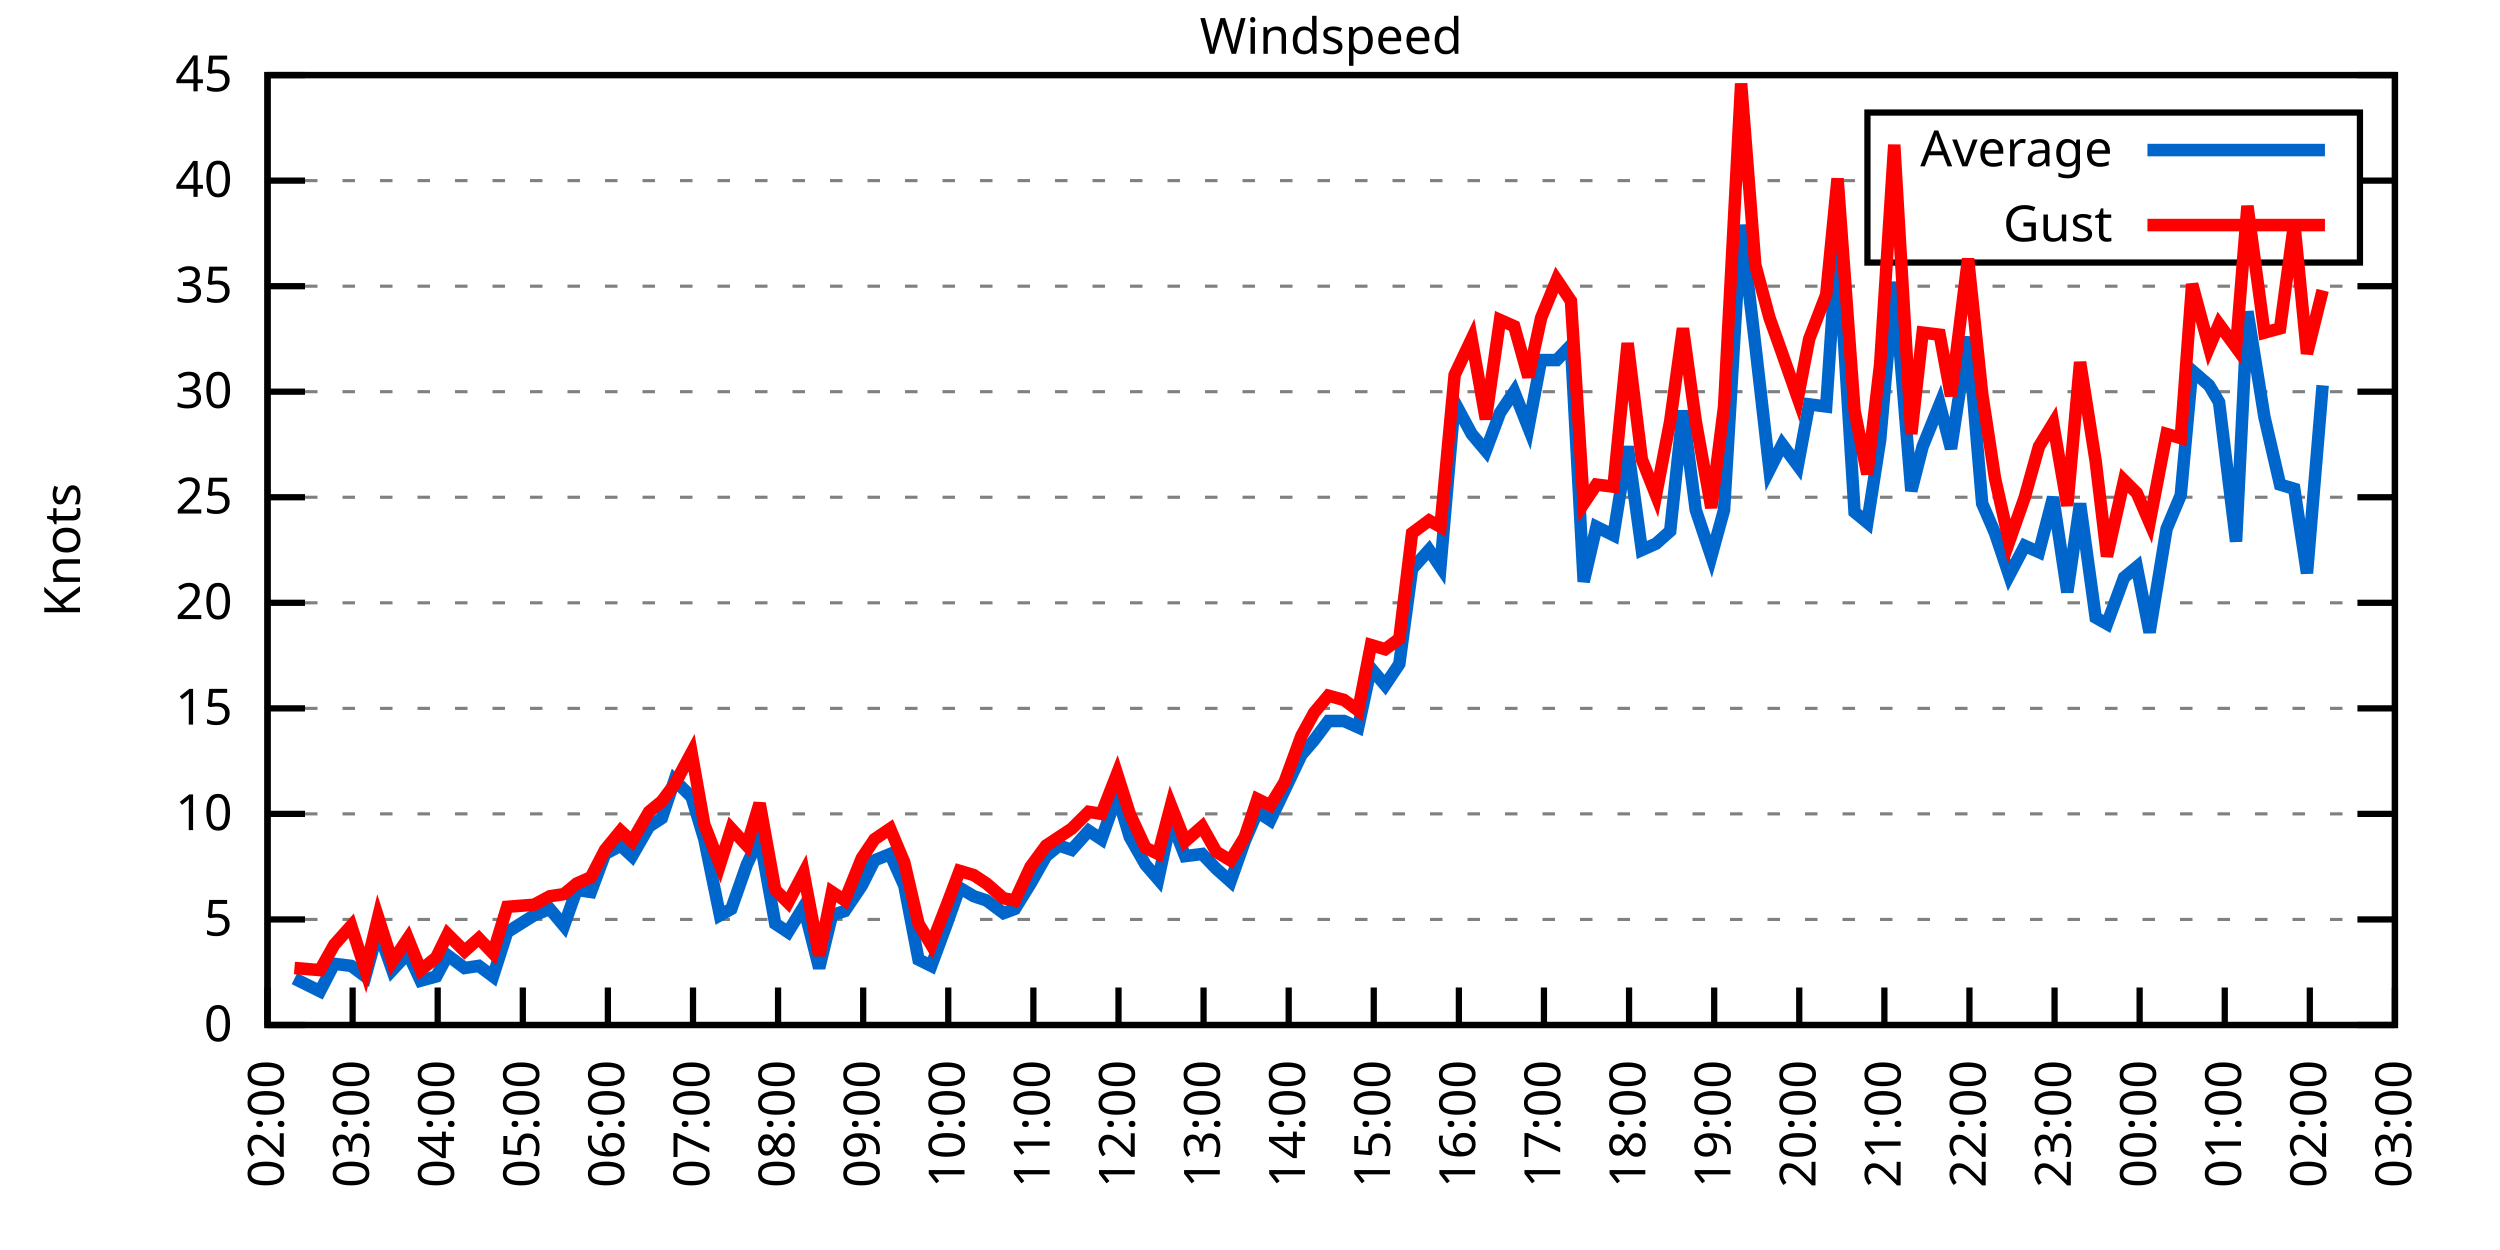
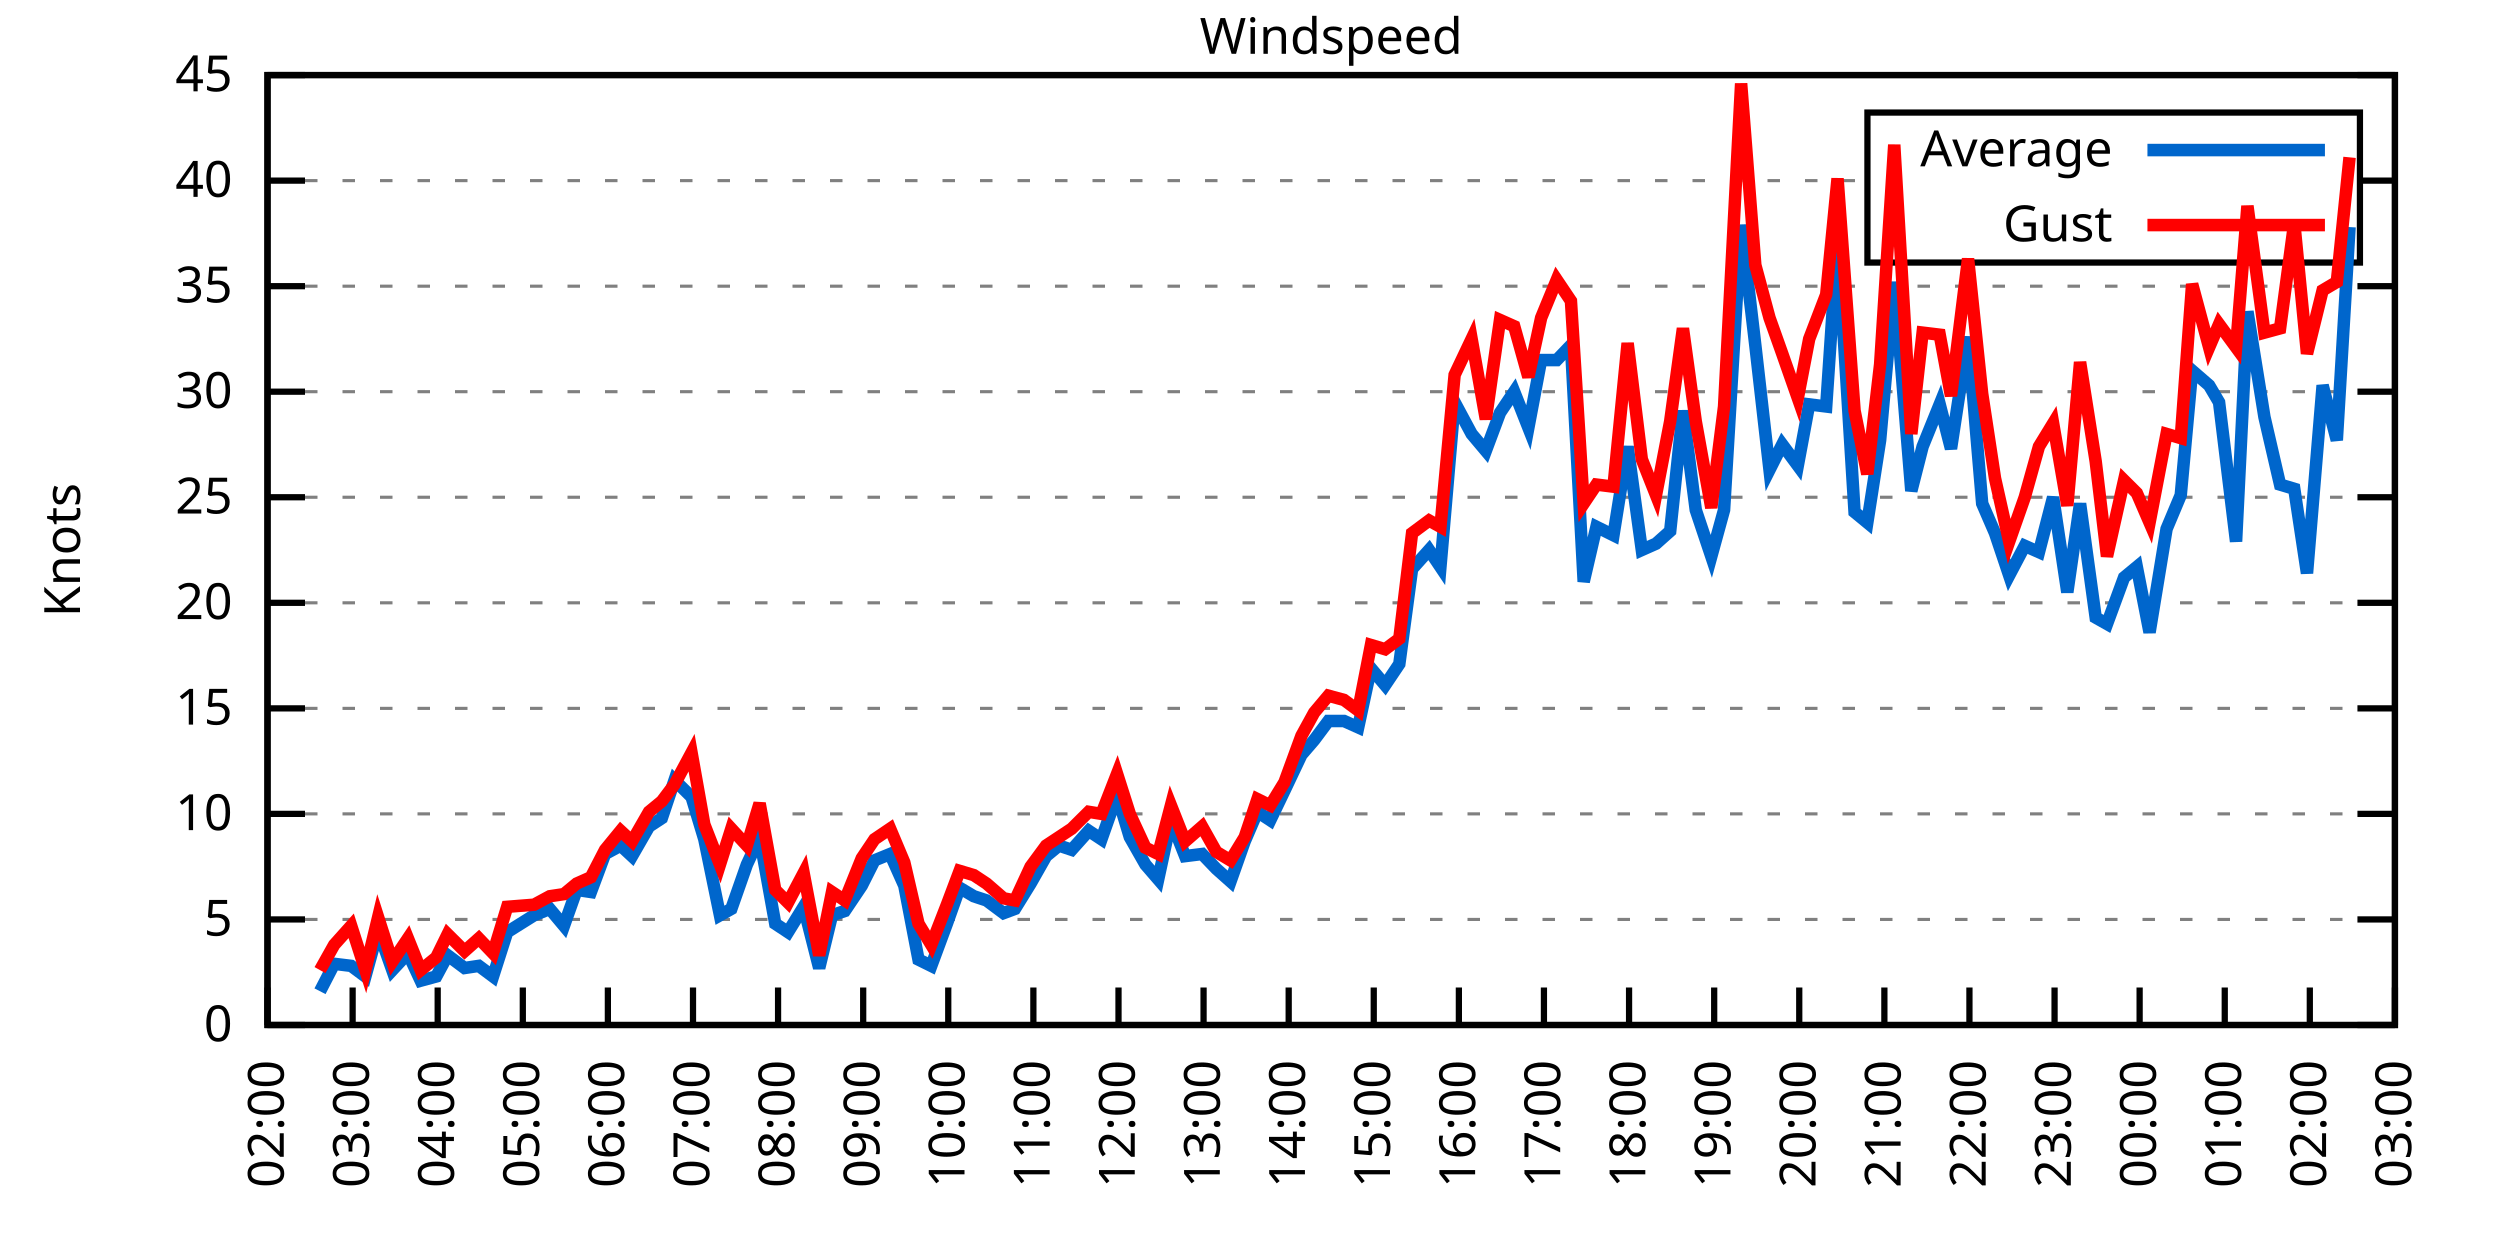
<svg xmlns="http://www.w3.org/2000/svg" xmlns:xlink="http://www.w3.org/1999/xlink" width="400" height="200" viewBox="0 0 400 200">
  <g id="gnuplot_canvas">
    <rect x="0" y="0" width="400" height="200" fill="none" />
    <defs>
      <circle id="gpDot" r="0.5" stroke-width="0.5" stroke="currentColor" />
      <path id="gpPt0" stroke-width="0.333" stroke="currentColor" d="M-1,0 h2 M0,-1 v2" />
      <path id="gpPt1" stroke-width="0.333" stroke="currentColor" d="M-1,-1 L1,1 M1,-1 L-1,1" />
      <path id="gpPt2" stroke-width="0.333" stroke="currentColor" d="M-1,0 L1,0 M0,-1 L0,1 M-1,-1 L1,1 M-1,1 L1,-1" />
      <rect id="gpPt3" stroke-width="0.333" stroke="currentColor" x="-1" y="-1" width="2" height="2" />
      <rect id="gpPt4" stroke-width="0.333" stroke="currentColor" fill="currentColor" x="-1" y="-1" width="2" height="2" />
      <circle id="gpPt5" stroke-width="0.333" stroke="currentColor" cx="0" cy="0" r="1" />
      <use xlink:href="#gpPt5" id="gpPt6" fill="currentColor" stroke="none" />
      <path id="gpPt7" stroke-width="0.333" stroke="currentColor" d="M0,-1.33 L-1.33,0.67 L1.33,0.67 z" />
      <use xlink:href="#gpPt7" id="gpPt8" fill="currentColor" stroke="none" />
      <use xlink:href="#gpPt7" id="gpPt9" stroke="currentColor" transform="rotate(180)" />
      <use xlink:href="#gpPt9" id="gpPt10" fill="currentColor" stroke="none" />
      <use xlink:href="#gpPt3" id="gpPt11" stroke="currentColor" transform="rotate(45)" />
      <use xlink:href="#gpPt11" id="gpPt12" fill="currentColor" stroke="none" />
      <path id="gpPt13" stroke-width="0.333" stroke="currentColor" d="M0,1.330 L1.265,0.411 L0.782,-1.067 L-0.782,-1.076 L-1.265,0.411 z" />
      <use xlink:href="#gpPt13" id="gpPt14" fill="currentColor" stroke="none" />
      <filter id="textbox" filterUnits="objectBoundingBox" x="0" y="0" height="1" width="1">
        <feFlood flood-color="white" flood-opacity="1" result="bgnd" />
        <feComposite in="SourceGraphic" in2="bgnd" operator="atop" />
      </filter>
      <filter id="greybox" filterUnits="objectBoundingBox" x="0" y="0" height="1" width="1">
        <feFlood flood-color="lightgrey" flood-opacity="1" result="grey" />
        <feComposite in="SourceGraphic" in2="grey" operator="atop" />
      </filter>
    </defs>
    <g fill="none" color="white" stroke="currentColor" stroke-width="1.00" stroke-linecap="butt" stroke-linejoin="miter">
</g>
    <g fill="none" color="black" stroke="currentColor" stroke-width="1.00" stroke-linecap="butt" stroke-linejoin="miter">
      <g stroke="none" shape-rendering="crispEdges">
        <polygon fill="rgb(255, 255, 255)" points="42.80,164.00 383.18,164.00 383.18,12.02 42.80,12.02 " />
      </g>
    </g>
    <g fill="none" color="black" stroke="currentColor" stroke-width="1.00" stroke-linecap="butt" stroke-linejoin="miter">
</g>
    <g fill="none" color="black" stroke="black" stroke-width="0.50" stroke-linecap="butt" stroke-linejoin="miter">
</g>
    <g fill="none" color="gray" stroke="currentColor" stroke-width="0.50" stroke-linecap="butt" stroke-linejoin="miter">
      <path stroke="gray" stroke-dasharray="2,4" class="gridline" d="M42.80,164.00 L383.19,164.00  " />
    </g>
    <g fill="none" color="gray" stroke="gray" stroke-width="1.00" stroke-linecap="butt" stroke-linejoin="miter">
</g>
    <g fill="none" color="black" stroke="currentColor" stroke-width="1.00" stroke-linecap="butt" stroke-linejoin="miter">
      <path stroke="black" d="M42.80,164.00 L48.80,164.00 M383.19,164.00 L377.19,164.00  " />
      <g transform="translate(37.20,166.60)" stroke="none" fill="black" font-family="Sans" font-size="8.00" text-anchor="end">
        <text>
          <tspan font-family="Sans"> 0</tspan>
        </text>
      </g>
    </g>
    <g fill="none" color="black" stroke="currentColor" stroke-width="1.00" stroke-linecap="butt" stroke-linejoin="miter">
</g>
    <g fill="none" color="black" stroke="black" stroke-width="0.50" stroke-linecap="butt" stroke-linejoin="miter">
</g>
    <g fill="none" color="gray" stroke="currentColor" stroke-width="0.50" stroke-linecap="butt" stroke-linejoin="miter">
      <path stroke="gray" stroke-dasharray="2,4" class="gridline" d="M42.80,147.11 L383.19,147.11  " />
    </g>
    <g fill="none" color="gray" stroke="gray" stroke-width="1.00" stroke-linecap="butt" stroke-linejoin="miter">
</g>
    <g fill="none" color="black" stroke="currentColor" stroke-width="1.00" stroke-linecap="butt" stroke-linejoin="miter">
      <path stroke="black" d="M42.80,147.11 L48.80,147.11 M383.19,147.11 L377.19,147.11  " />
      <g transform="translate(37.20,149.71)" stroke="none" fill="black" font-family="Sans" font-size="8.00" text-anchor="end">
        <text>
          <tspan font-family="Sans"> 5</tspan>
        </text>
      </g>
    </g>
    <g fill="none" color="black" stroke="currentColor" stroke-width="1.00" stroke-linecap="butt" stroke-linejoin="miter">
</g>
    <g fill="none" color="black" stroke="black" stroke-width="0.50" stroke-linecap="butt" stroke-linejoin="miter">
</g>
    <g fill="none" color="gray" stroke="currentColor" stroke-width="0.50" stroke-linecap="butt" stroke-linejoin="miter">
      <path stroke="gray" stroke-dasharray="2,4" class="gridline" d="M42.80,130.22 L383.19,130.22  " />
    </g>
    <g fill="none" color="gray" stroke="gray" stroke-width="1.00" stroke-linecap="butt" stroke-linejoin="miter">
</g>
    <g fill="none" color="black" stroke="currentColor" stroke-width="1.00" stroke-linecap="butt" stroke-linejoin="miter">
      <path stroke="black" d="M42.80,130.22 L48.80,130.22 M383.19,130.22 L377.19,130.22  " />
      <g transform="translate(37.20,132.82)" stroke="none" fill="black" font-family="Sans" font-size="8.00" text-anchor="end">
        <text>
          <tspan font-family="Sans"> 10</tspan>
        </text>
      </g>
    </g>
    <g fill="none" color="black" stroke="currentColor" stroke-width="1.00" stroke-linecap="butt" stroke-linejoin="miter">
</g>
    <g fill="none" color="black" stroke="black" stroke-width="0.50" stroke-linecap="butt" stroke-linejoin="miter">
</g>
    <g fill="none" color="gray" stroke="currentColor" stroke-width="0.50" stroke-linecap="butt" stroke-linejoin="miter">
      <path stroke="gray" stroke-dasharray="2,4" class="gridline" d="M42.80,113.34 L383.19,113.34  " />
    </g>
    <g fill="none" color="gray" stroke="gray" stroke-width="1.00" stroke-linecap="butt" stroke-linejoin="miter">
</g>
    <g fill="none" color="black" stroke="currentColor" stroke-width="1.00" stroke-linecap="butt" stroke-linejoin="miter">
      <path stroke="black" d="M42.80,113.34 L48.80,113.34 M383.19,113.34 L377.19,113.34  " />
      <g transform="translate(37.20,115.94)" stroke="none" fill="black" font-family="Sans" font-size="8.00" text-anchor="end">
        <text>
          <tspan font-family="Sans"> 15</tspan>
        </text>
      </g>
    </g>
    <g fill="none" color="black" stroke="currentColor" stroke-width="1.00" stroke-linecap="butt" stroke-linejoin="miter">
</g>
    <g fill="none" color="black" stroke="black" stroke-width="0.50" stroke-linecap="butt" stroke-linejoin="miter">
</g>
    <g fill="none" color="gray" stroke="currentColor" stroke-width="0.50" stroke-linecap="butt" stroke-linejoin="miter">
      <path stroke="gray" stroke-dasharray="2,4" class="gridline" d="M42.80,96.45 L383.19,96.45  " />
    </g>
    <g fill="none" color="gray" stroke="gray" stroke-width="1.00" stroke-linecap="butt" stroke-linejoin="miter">
</g>
    <g fill="none" color="black" stroke="currentColor" stroke-width="1.00" stroke-linecap="butt" stroke-linejoin="miter">
      <path stroke="black" d="M42.80,96.45 L48.80,96.45 M383.19,96.45 L377.19,96.45  " />
      <g transform="translate(37.20,99.05)" stroke="none" fill="black" font-family="Sans" font-size="8.00" text-anchor="end">
        <text>
          <tspan font-family="Sans"> 20</tspan>
        </text>
      </g>
    </g>
    <g fill="none" color="black" stroke="currentColor" stroke-width="1.00" stroke-linecap="butt" stroke-linejoin="miter">
</g>
    <g fill="none" color="black" stroke="black" stroke-width="0.50" stroke-linecap="butt" stroke-linejoin="miter">
</g>
    <g fill="none" color="gray" stroke="currentColor" stroke-width="0.50" stroke-linecap="butt" stroke-linejoin="miter">
      <path stroke="gray" stroke-dasharray="2,4" class="gridline" d="M42.80,79.56 L383.19,79.56  " />
    </g>
    <g fill="none" color="gray" stroke="gray" stroke-width="1.00" stroke-linecap="butt" stroke-linejoin="miter">
</g>
    <g fill="none" color="black" stroke="currentColor" stroke-width="1.00" stroke-linecap="butt" stroke-linejoin="miter">
      <path stroke="black" d="M42.80,79.56 L48.80,79.56 M383.19,79.56 L377.19,79.56  " />
      <g transform="translate(37.20,82.16)" stroke="none" fill="black" font-family="Sans" font-size="8.00" text-anchor="end">
        <text>
          <tspan font-family="Sans"> 25</tspan>
        </text>
      </g>
    </g>
    <g fill="none" color="black" stroke="currentColor" stroke-width="1.00" stroke-linecap="butt" stroke-linejoin="miter">
</g>
    <g fill="none" color="black" stroke="black" stroke-width="0.50" stroke-linecap="butt" stroke-linejoin="miter">
</g>
    <g fill="none" color="gray" stroke="currentColor" stroke-width="0.50" stroke-linecap="butt" stroke-linejoin="miter">
      <path stroke="gray" stroke-dasharray="2,4" class="gridline" d="M42.80,62.67 L383.19,62.67  " />
    </g>
    <g fill="none" color="gray" stroke="gray" stroke-width="1.00" stroke-linecap="butt" stroke-linejoin="miter">
</g>
    <g fill="none" color="black" stroke="currentColor" stroke-width="1.00" stroke-linecap="butt" stroke-linejoin="miter">
      <path stroke="black" d="M42.80,62.67 L48.80,62.67 M383.19,62.67 L377.19,62.67  " />
      <g transform="translate(37.20,65.27)" stroke="none" fill="black" font-family="Sans" font-size="8.00" text-anchor="end">
        <text>
          <tspan font-family="Sans"> 30</tspan>
        </text>
      </g>
    </g>
    <g fill="none" color="black" stroke="currentColor" stroke-width="1.00" stroke-linecap="butt" stroke-linejoin="miter">
</g>
    <g fill="none" color="black" stroke="black" stroke-width="0.50" stroke-linecap="butt" stroke-linejoin="miter">
</g>
    <g fill="none" color="gray" stroke="currentColor" stroke-width="0.50" stroke-linecap="butt" stroke-linejoin="miter">
      <path stroke="gray" stroke-dasharray="2,4" class="gridline" d="M42.80,45.79 L383.19,45.79  " />
    </g>
    <g fill="none" color="gray" stroke="gray" stroke-width="1.00" stroke-linecap="butt" stroke-linejoin="miter">
</g>
    <g fill="none" color="black" stroke="currentColor" stroke-width="1.00" stroke-linecap="butt" stroke-linejoin="miter">
      <path stroke="black" d="M42.80,45.79 L48.80,45.79 M383.19,45.79 L377.19,45.79  " />
      <g transform="translate(37.20,48.39)" stroke="none" fill="black" font-family="Sans" font-size="8.00" text-anchor="end">
        <text>
          <tspan font-family="Sans"> 35</tspan>
        </text>
      </g>
    </g>
    <g fill="none" color="black" stroke="currentColor" stroke-width="1.00" stroke-linecap="butt" stroke-linejoin="miter">
</g>
    <g fill="none" color="black" stroke="black" stroke-width="0.50" stroke-linecap="butt" stroke-linejoin="miter">
</g>
    <g fill="none" color="gray" stroke="currentColor" stroke-width="0.50" stroke-linecap="butt" stroke-linejoin="miter">
      <path stroke="gray" stroke-dasharray="2,4" class="gridline" d="M42.80,28.90 L298.79,28.90 M377.59,28.90 L383.19,28.90  " />
    </g>
    <g fill="none" color="gray" stroke="gray" stroke-width="1.00" stroke-linecap="butt" stroke-linejoin="miter">
</g>
    <g fill="none" color="black" stroke="currentColor" stroke-width="1.00" stroke-linecap="butt" stroke-linejoin="miter">
      <path stroke="black" d="M42.80,28.90 L48.80,28.90 M383.19,28.90 L377.19,28.90  " />
      <g transform="translate(37.20,31.50)" stroke="none" fill="black" font-family="Sans" font-size="8.00" text-anchor="end">
        <text>
          <tspan font-family="Sans"> 40</tspan>
        </text>
      </g>
    </g>
    <g fill="none" color="black" stroke="currentColor" stroke-width="1.00" stroke-linecap="butt" stroke-linejoin="miter">
</g>
    <g fill="none" color="black" stroke="black" stroke-width="0.50" stroke-linecap="butt" stroke-linejoin="miter">
</g>
    <g fill="none" color="gray" stroke="currentColor" stroke-width="0.50" stroke-linecap="butt" stroke-linejoin="miter">
      <path stroke="gray" stroke-dasharray="2,4" class="gridline" d="M42.80,12.01 L383.19,12.01  " />
    </g>
    <g fill="none" color="gray" stroke="gray" stroke-width="1.00" stroke-linecap="butt" stroke-linejoin="miter">
</g>
    <g fill="none" color="black" stroke="currentColor" stroke-width="1.00" stroke-linecap="butt" stroke-linejoin="miter">
      <path stroke="black" d="M42.80,12.01 L48.80,12.01 M383.19,12.01 L377.19,12.01  " />
      <g transform="translate(37.20,14.61)" stroke="none" fill="black" font-family="Sans" font-size="8.00" text-anchor="end">
        <text>
          <tspan font-family="Sans"> 45</tspan>
        </text>
      </g>
    </g>
    <g fill="none" color="black" stroke="currentColor" stroke-width="1.00" stroke-linecap="butt" stroke-linejoin="miter">
      <path stroke="black" d="M42.80,164.00 L42.80,158.00  " />
      <g transform="translate(45.40,169.60) rotate(270.00)" stroke="none" fill="black" font-family="Sans" font-size="8.00" text-anchor="end">
        <text>
          <tspan font-family="Sans">02:00</tspan>
        </text>
      </g>
    </g>
    <g fill="none" color="black" stroke="currentColor" stroke-width="1.00" stroke-linecap="butt" stroke-linejoin="miter">
      <path stroke="black" d="M56.42,164.00 L56.42,158.00  " />
      <g transform="translate(59.02,169.60) rotate(270.00)" stroke="none" fill="black" font-family="Sans" font-size="8.00" text-anchor="end">
        <text>
          <tspan font-family="Sans">03:00</tspan>
        </text>
      </g>
    </g>
    <g fill="none" color="black" stroke="currentColor" stroke-width="1.00" stroke-linecap="butt" stroke-linejoin="miter">
      <path stroke="black" d="M70.03,164.00 L70.03,158.00  " />
      <g transform="translate(72.63,169.60) rotate(270.00)" stroke="none" fill="black" font-family="Sans" font-size="8.00" text-anchor="end">
        <text>
          <tspan font-family="Sans">04:00</tspan>
        </text>
      </g>
    </g>
    <g fill="none" color="black" stroke="currentColor" stroke-width="1.00" stroke-linecap="butt" stroke-linejoin="miter">
      <path stroke="black" d="M83.65,164.00 L83.65,158.00  " />
      <g transform="translate(86.25,169.60) rotate(270.00)" stroke="none" fill="black" font-family="Sans" font-size="8.00" text-anchor="end">
        <text>
          <tspan font-family="Sans">05:00</tspan>
        </text>
      </g>
    </g>
    <g fill="none" color="black" stroke="currentColor" stroke-width="1.00" stroke-linecap="butt" stroke-linejoin="miter">
      <path stroke="black" d="M97.26,164.00 L97.26,158.00  " />
      <g transform="translate(99.86,169.60) rotate(270.00)" stroke="none" fill="black" font-family="Sans" font-size="8.00" text-anchor="end">
        <text>
          <tspan font-family="Sans">06:00</tspan>
        </text>
      </g>
    </g>
    <g fill="none" color="black" stroke="currentColor" stroke-width="1.00" stroke-linecap="butt" stroke-linejoin="miter">
      <path stroke="black" d="M110.88,164.00 L110.88,158.00  " />
      <g transform="translate(113.48,169.60) rotate(270.00)" stroke="none" fill="black" font-family="Sans" font-size="8.00" text-anchor="end">
        <text>
          <tspan font-family="Sans">07:00</tspan>
        </text>
      </g>
    </g>
    <g fill="none" color="black" stroke="currentColor" stroke-width="1.00" stroke-linecap="butt" stroke-linejoin="miter">
      <path stroke="black" d="M124.49,164.00 L124.49,158.00  " />
      <g transform="translate(127.09,169.60) rotate(270.00)" stroke="none" fill="black" font-family="Sans" font-size="8.00" text-anchor="end">
        <text>
          <tspan font-family="Sans">08:00</tspan>
        </text>
      </g>
    </g>
    <g fill="none" color="black" stroke="currentColor" stroke-width="1.00" stroke-linecap="butt" stroke-linejoin="miter">
      <path stroke="black" d="M138.11,164.00 L138.11,158.00  " />
      <g transform="translate(140.71,169.60) rotate(270.00)" stroke="none" fill="black" font-family="Sans" font-size="8.00" text-anchor="end">
        <text>
          <tspan font-family="Sans">09:00</tspan>
        </text>
      </g>
    </g>
    <g fill="none" color="black" stroke="currentColor" stroke-width="1.00" stroke-linecap="butt" stroke-linejoin="miter">
      <path stroke="black" d="M151.72,164.00 L151.72,158.00  " />
      <g transform="translate(154.32,169.60) rotate(270.00)" stroke="none" fill="black" font-family="Sans" font-size="8.00" text-anchor="end">
        <text>
          <tspan font-family="Sans">10:00</tspan>
        </text>
      </g>
    </g>
    <g fill="none" color="black" stroke="currentColor" stroke-width="1.00" stroke-linecap="butt" stroke-linejoin="miter">
      <path stroke="black" d="M165.34,164.00 L165.34,158.00  " />
      <g transform="translate(167.94,169.60) rotate(270.00)" stroke="none" fill="black" font-family="Sans" font-size="8.00" text-anchor="end">
        <text>
          <tspan font-family="Sans">11:00</tspan>
        </text>
      </g>
    </g>
    <g fill="none" color="black" stroke="currentColor" stroke-width="1.00" stroke-linecap="butt" stroke-linejoin="miter">
      <path stroke="black" d="M178.96,164.00 L178.96,158.00  " />
      <g transform="translate(181.56,169.60) rotate(270.00)" stroke="none" fill="black" font-family="Sans" font-size="8.00" text-anchor="end">
        <text>
          <tspan font-family="Sans">12:00</tspan>
        </text>
      </g>
    </g>
    <g fill="none" color="black" stroke="currentColor" stroke-width="1.00" stroke-linecap="butt" stroke-linejoin="miter">
      <path stroke="black" d="M192.57,164.00 L192.57,158.00  " />
      <g transform="translate(195.17,169.60) rotate(270.00)" stroke="none" fill="black" font-family="Sans" font-size="8.00" text-anchor="end">
        <text>
          <tspan font-family="Sans">13:00</tspan>
        </text>
      </g>
    </g>
    <g fill="none" color="black" stroke="currentColor" stroke-width="1.00" stroke-linecap="butt" stroke-linejoin="miter">
      <path stroke="black" d="M206.19,164.00 L206.19,158.00  " />
      <g transform="translate(208.79,169.60) rotate(270.00)" stroke="none" fill="black" font-family="Sans" font-size="8.00" text-anchor="end">
        <text>
          <tspan font-family="Sans">14:00</tspan>
        </text>
      </g>
    </g>
    <g fill="none" color="black" stroke="currentColor" stroke-width="1.00" stroke-linecap="butt" stroke-linejoin="miter">
      <path stroke="black" d="M219.80,164.00 L219.80,158.00  " />
      <g transform="translate(222.40,169.60) rotate(270.00)" stroke="none" fill="black" font-family="Sans" font-size="8.00" text-anchor="end">
        <text>
          <tspan font-family="Sans">15:00</tspan>
        </text>
      </g>
    </g>
    <g fill="none" color="black" stroke="currentColor" stroke-width="1.00" stroke-linecap="butt" stroke-linejoin="miter">
      <path stroke="black" d="M233.42,164.00 L233.42,158.00  " />
      <g transform="translate(236.02,169.60) rotate(270.00)" stroke="none" fill="black" font-family="Sans" font-size="8.00" text-anchor="end">
        <text>
          <tspan font-family="Sans">16:00</tspan>
        </text>
      </g>
    </g>
    <g fill="none" color="black" stroke="currentColor" stroke-width="1.00" stroke-linecap="butt" stroke-linejoin="miter">
      <path stroke="black" d="M247.03,164.00 L247.03,158.00  " />
      <g transform="translate(249.63,169.60) rotate(270.00)" stroke="none" fill="black" font-family="Sans" font-size="8.00" text-anchor="end">
        <text>
          <tspan font-family="Sans">17:00</tspan>
        </text>
      </g>
    </g>
    <g fill="none" color="black" stroke="currentColor" stroke-width="1.00" stroke-linecap="butt" stroke-linejoin="miter">
      <path stroke="black" d="M260.65,164.00 L260.65,158.00  " />
      <g transform="translate(263.25,169.60) rotate(270.00)" stroke="none" fill="black" font-family="Sans" font-size="8.00" text-anchor="end">
        <text>
          <tspan font-family="Sans">18:00</tspan>
        </text>
      </g>
    </g>
    <g fill="none" color="black" stroke="currentColor" stroke-width="1.00" stroke-linecap="butt" stroke-linejoin="miter">
      <path stroke="black" d="M274.27,164.00 L274.27,158.00  " />
      <g transform="translate(276.87,169.60) rotate(270.00)" stroke="none" fill="black" font-family="Sans" font-size="8.00" text-anchor="end">
        <text>
          <tspan font-family="Sans">19:00</tspan>
        </text>
      </g>
    </g>
    <g fill="none" color="black" stroke="currentColor" stroke-width="1.00" stroke-linecap="butt" stroke-linejoin="miter">
      <path stroke="black" d="M287.88,164.00 L287.88,158.00  " />
      <g transform="translate(290.48,169.60) rotate(270.00)" stroke="none" fill="black" font-family="Sans" font-size="8.00" text-anchor="end">
        <text>
          <tspan font-family="Sans">20:00</tspan>
        </text>
      </g>
    </g>
    <g fill="none" color="black" stroke="currentColor" stroke-width="1.00" stroke-linecap="butt" stroke-linejoin="miter">
      <path stroke="black" d="M301.50,164.00 L301.50,158.00  " />
      <g transform="translate(304.10,169.60) rotate(270.00)" stroke="none" fill="black" font-family="Sans" font-size="8.00" text-anchor="end">
        <text>
          <tspan font-family="Sans">21:00</tspan>
        </text>
      </g>
    </g>
    <g fill="none" color="black" stroke="currentColor" stroke-width="1.00" stroke-linecap="butt" stroke-linejoin="miter">
      <path stroke="black" d="M315.11,164.00 L315.11,158.00  " />
      <g transform="translate(317.71,169.60) rotate(270.00)" stroke="none" fill="black" font-family="Sans" font-size="8.00" text-anchor="end">
        <text>
          <tspan font-family="Sans">22:00</tspan>
        </text>
      </g>
    </g>
    <g fill="none" color="black" stroke="currentColor" stroke-width="1.00" stroke-linecap="butt" stroke-linejoin="miter">
      <path stroke="black" d="M328.73,164.00 L328.73,158.00  " />
      <g transform="translate(331.33,169.60) rotate(270.00)" stroke="none" fill="black" font-family="Sans" font-size="8.00" text-anchor="end">
        <text>
          <tspan font-family="Sans">23:00</tspan>
        </text>
      </g>
    </g>
    <g fill="none" color="black" stroke="currentColor" stroke-width="1.00" stroke-linecap="butt" stroke-linejoin="miter">
      <path stroke="black" d="M342.34,164.00 L342.34,158.00  " />
      <g transform="translate(344.94,169.60) rotate(270.00)" stroke="none" fill="black" font-family="Sans" font-size="8.00" text-anchor="end">
        <text>
          <tspan font-family="Sans">00:00</tspan>
        </text>
      </g>
    </g>
    <g fill="none" color="black" stroke="currentColor" stroke-width="1.00" stroke-linecap="butt" stroke-linejoin="miter">
      <path stroke="black" d="M355.96,164.00 L355.96,158.00  " />
      <g transform="translate(358.56,169.60) rotate(270.00)" stroke="none" fill="black" font-family="Sans" font-size="8.00" text-anchor="end">
        <text>
          <tspan font-family="Sans">01:00</tspan>
        </text>
      </g>
    </g>
    <g fill="none" color="black" stroke="currentColor" stroke-width="1.00" stroke-linecap="butt" stroke-linejoin="miter">
      <path stroke="black" d="M369.57,164.00 L369.57,158.00  " />
      <g transform="translate(372.17,169.60) rotate(270.00)" stroke="none" fill="black" font-family="Sans" font-size="8.00" text-anchor="end">
        <text>
          <tspan font-family="Sans">02:00</tspan>
        </text>
      </g>
    </g>
    <g fill="none" color="black" stroke="currentColor" stroke-width="1.00" stroke-linecap="butt" stroke-linejoin="miter">
      <path stroke="black" d="M383.19,164.00 L383.19,158.00  " />
      <g transform="translate(385.79,169.60) rotate(270.00)" stroke="none" fill="black" font-family="Sans" font-size="8.00" text-anchor="end">
        <text>
          <tspan font-family="Sans">03:00</tspan>
        </text>
      </g>
    </g>
    <g fill="none" color="black" stroke="currentColor" stroke-width="1.00" stroke-linecap="butt" stroke-linejoin="miter">
</g>
    <g fill="none" color="black" stroke="currentColor" stroke-width="1.00" stroke-linecap="butt" stroke-linejoin="miter">
      <path stroke="black" d="M42.80,12.01 L42.80,164.00 L383.19,164.00 L383.19,12.01 L42.80,12.01 Z  " />
    </g>
    <g fill="none" color="black" stroke="currentColor" stroke-width="1.00" stroke-linecap="butt" stroke-linejoin="miter">
</g>
    <g fill="none" color="black" stroke="currentColor" stroke-width="1.00" stroke-linecap="butt" stroke-linejoin="miter">
      <path stroke="black" d="M298.79,42.01 L298.79,18.01 L377.59,18.01 L377.59,42.01 L298.79,42.01 Z  " />
    </g>
    <g id="Windspeed_plot_1">
      <g fill="none" color="white" stroke="black" stroke-width="2.00" stroke-linecap="butt" stroke-linejoin="miter">
</g>
      <g fill="none" color="black" stroke="currentColor" stroke-width="2.00" stroke-linecap="butt" stroke-linejoin="miter">
        <g transform="translate(337.99,26.61)" stroke="none" fill="black" font-family="Sans" font-size="8.00" text-anchor="end">
          <text>
            <tspan font-family="Sans">Average</tspan>
          </text>
        </g>
      </g>
      <g fill="none" color="black" stroke="currentColor" stroke-width="2.00" stroke-linecap="butt" stroke-linejoin="miter">
-         <path stroke="rgb(  0, 102, 204)" d="M343.59,24.01 L371.99,24.01 M47.11,156.57 L51.20,158.60 L53.47,154.21 L56.19,154.54 L58.46,156.23 L60.50,148.80   L62.77,155.22 L65.27,152.52 L67.31,156.91 L69.80,156.23 L71.62,152.85 L74.34,154.88 L76.61,154.54 L78.88,156.23   L81.15,149.14 L85.46,146.44 L87.96,145.42 L90.23,148.13 L92.27,142.38 L94.54,142.72 L96.81,136.64 L99.30,135.29   L101.12,136.98 L103.84,132.25 L105.89,130.90 L107.93,124.82 L110.65,127.52 L112.69,134.28 L115.19,146.44 L117.01,145.42   L119.50,138.33 L121.54,133.94 L124.04,147.79 L126.08,149.14 L128.58,145.09 L131.07,154.88 L133.12,146.44 L135.16,145.76   L137.88,141.71 L139.92,137.66 L142.42,136.64 L144.69,141.71 L146.96,153.53 L149.00,154.54 L151.50,147.79 L153.54,142.05   L155.81,143.40 L157.85,144.07 L160.57,146.10 L162.39,145.42 L164.89,141.37 L167.38,136.98 L169.43,135.29 L171.47,135.97   L174.19,132.93 L176.23,134.28 L178.73,127.18 L180.77,133.94 L183.27,138.33 L185.31,140.69 L187.35,131.24 L189.62,136.98   L192.34,136.64 L194.61,139.01 L196.88,141.03 L199.15,134.62 L201.19,129.89 L203.24,131.24 L205.51,126.51 L208.23,120.77   L210.27,118.40 L212.54,115.36 L215.04,115.36 L217.31,116.38 L219.35,106.92 L221.62,109.62 L223.89,106.24 L225.93,91.04   L228.65,88.00 L230.47,90.71 L232.74,64.36 L235.46,69.43 L237.73,72.13 L240.00,66.05 L242.27,62.67 L244.54,68.42   L246.58,57.61 L249.08,57.61 L251.35,55.24 L253.39,93.07 L255.43,84.29 L258.15,85.64 L260.42,71.45 L262.69,88.00   L264.96,86.99 L267.23,84.97 L269.27,65.71 L271.32,81.59 L273.81,89.02 L275.85,81.59 L278.58,35.99 L280.85,55.24   L283.12,75.17 L285.16,71.12 L287.65,74.49 L289.47,64.70 L292.19,65.04 L294.01,38.02 L296.73,81.93 L298.77,83.61   L300.82,70.44 L303.08,45.11 L305.81,78.55 L307.62,71.45 L310.35,64.70 L312.16,71.79 L314.89,53.89 L317.15,80.57   L319.20,85.30 L321.47,92.06 L323.96,87.33 L326.23,88.34 L328.50,79.56 L330.77,94.76 L332.81,80.57 L335.31,98.81   L337.12,99.83 L339.85,92.40 L341.89,90.71 L343.93,101.18 L346.65,84.63 L348.92,79.22 L350.74,59.30 L353.46,61.66   L355.05,64.36 L357.77,86.65 L359.59,49.84 L362.31,66.73 L364.81,77.53 L367.08,78.21 L369.12,91.72 L371.62,61.66    " />
+         <path stroke="rgb(  0, 102, 204)" d="M343.59,24.01 L371.99,24.01 M51.20,158.60 L53.47,154.21 L56.19,154.54 L58.46,156.23 L60.50,148.80 L62.77,155.22   L65.27,152.52 L67.31,156.91 L69.80,156.23 L71.62,152.85 L74.34,154.88 L76.61,154.54 L78.88,156.23 L81.15,149.14   L85.46,146.44 L87.96,145.42 L90.23,148.13 L92.27,142.38 L94.54,142.72 L96.81,136.64 L99.30,135.29 L101.12,136.98   L103.84,132.25 L105.89,130.90 L107.93,124.82 L110.65,127.52 L112.69,134.28 L115.19,146.44 L117.01,145.42 L119.50,138.33   L121.54,133.94 L124.04,147.79 L126.08,149.14 L128.58,145.09 L131.07,154.88 L133.12,146.44 L135.16,145.76 L137.88,141.71   L139.92,137.66 L142.42,136.64 L144.69,141.71 L146.96,153.53 L149.00,154.54 L151.50,147.79 L153.54,142.05 L155.81,143.40   L157.85,144.07 L160.57,146.10 L162.39,145.42 L164.89,141.37 L167.38,136.98 L169.43,135.29 L171.47,135.97 L174.19,132.93   L176.23,134.28 L178.73,127.18 L180.77,133.94 L183.27,138.33 L185.31,140.69 L187.35,131.24 L189.62,136.98 L192.34,136.64   L194.61,139.01 L196.88,141.03 L199.15,134.62 L201.19,129.89 L203.24,131.24 L205.51,126.51 L208.23,120.77 L210.27,118.40   L212.54,115.36 L215.04,115.36 L217.31,116.38 L219.35,106.92 L221.62,109.62 L223.89,106.24 L225.93,91.04 L228.65,88.00   L230.47,90.71 L232.74,64.36 L235.46,69.43 L237.73,72.13 L240.00,66.05 L242.27,62.67 L244.54,68.42 L246.58,57.61   L249.08,57.61 L251.35,55.24 L253.39,93.07 L255.43,84.29 L258.15,85.64 L260.42,71.45 L262.69,88.00 L264.96,86.99   L267.23,84.97 L269.27,65.71 L271.32,81.59 L273.81,89.02 L275.85,81.59 L278.58,35.99 L280.85,55.24 L283.12,75.17   L285.16,71.12 L287.65,74.49 L289.47,64.70 L292.19,65.04 L294.01,38.02 L296.73,81.93 L298.77,83.61 L300.82,70.44   L303.08,45.11 L305.81,78.55 L307.62,71.45 L310.35,64.70 L312.16,71.79 L314.89,53.89 L317.15,80.57 L319.20,85.30   L321.47,92.06 L323.96,87.33 L326.23,88.34 L328.50,79.56 L330.77,94.76 L332.81,80.57 L335.31,98.81 L337.12,99.83   L339.85,92.40 L341.89,90.71 L343.93,101.18 L346.65,84.63 L348.92,79.22 L350.74,59.30 L353.46,61.66 L355.05,64.36   L357.77,86.65 L359.59,49.84 L362.31,66.73 L364.81,77.53 L367.08,78.21 L369.12,91.72 L371.62,61.66 L373.89,70.44   L375.93,36.33  " />
      </g>
    </g>
    <g id="Windspeed_plot_2">
      <g fill="none" color="black" stroke="currentColor" stroke-width="2.00" stroke-linecap="butt" stroke-linejoin="miter">
        <g transform="translate(337.99,38.61)" stroke="none" fill="black" font-family="Sans" font-size="8.00" text-anchor="end">
          <text>
            <tspan font-family="Sans">Gust</tspan>
          </text>
        </g>
      </g>
      <g fill="none" color="black" stroke="currentColor" stroke-width="2.00" stroke-linecap="butt" stroke-linejoin="miter">
-         <path stroke="rgb(255,   0,   0)" d="M343.59,36.01 L371.99,36.01 M47.11,154.88 L51.20,155.22 L53.47,151.17 L56.19,148.13 L58.46,155.22 L60.50,146.77   L62.77,153.87 L65.27,150.15 L67.31,155.22 L69.80,153.19 L71.62,149.48 L74.34,152.18 L76.61,150.15 L78.88,152.52   L81.15,145.09 L85.46,144.75 L87.96,143.40 L90.23,143.06 L92.27,141.37 L94.54,140.36 L96.81,135.97 L99.30,132.93   L101.12,134.62 L103.84,129.89 L105.89,128.20 L107.93,125.50 L110.65,120.43 L112.69,131.91 L115.19,138.33 L117.01,132.59   L119.50,135.29 L121.54,128.54 L124.04,142.38 L126.08,144.41 L128.58,139.68 L131.07,152.85 L133.12,142.72 L135.16,144.07   L137.88,137.32 L139.92,134.28 L142.42,132.59 L144.69,137.99 L146.96,147.79 L149.00,151.17 L151.50,144.75 L153.54,139.34   L155.81,140.02 L157.85,141.37 L160.57,143.73 L162.39,144.07 L164.89,138.67 L167.38,135.29 L169.43,133.94 L171.47,132.59   L174.19,129.89 L176.23,130.22 L178.73,123.81 L180.77,130.22 L183.27,135.63 L185.31,136.64 L187.35,128.87 L189.62,134.62   L192.34,132.25 L194.61,136.30 L196.88,137.66 L199.15,133.94 L201.19,127.86 L203.24,128.87 L205.51,125.16 L208.23,117.73   L210.27,114.01 L212.54,111.31 L215.04,111.99 L217.31,113.67 L219.35,103.20 L221.62,103.88 L223.89,102.19 L225.93,85.30   L228.65,83.28 L230.47,84.29 L232.74,59.97 L235.46,54.23 L237.73,67.06 L240.00,51.19 L242.27,52.20 L244.54,60.31   L246.58,50.85 L249.08,44.77 L251.35,48.15 L253.39,80.57 L255.43,77.53 L258.15,77.87 L260.42,54.90 L262.69,73.48   L264.96,79.22 L267.23,67.40 L269.27,52.54 L271.32,67.40 L273.81,81.25 L275.85,65.04 L278.58,13.36 L280.85,42.41   L283.12,50.85 L285.16,56.59 L287.65,63.69 L289.47,54.23 L292.19,47.14 L294.01,28.56 L296.73,65.71 L298.77,75.85   L300.82,58.28 L303.08,23.16 L305.81,69.43 L307.62,53.22 L310.35,53.55 L312.16,63.35 L314.89,41.39 L317.15,63.01   L319.20,76.52 L321.47,86.65 L323.96,79.56 L326.23,71.45 L328.50,67.74 L330.77,80.91 L332.81,57.94 L335.31,73.82   L337.12,89.02 L339.85,76.86 L341.89,78.89 L343.93,83.61 L346.65,69.43 L348.92,70.10 L350.74,45.45 L353.46,55.58   L355.05,51.87 L357.77,55.58 L359.59,32.95 L362.31,53.22 L364.81,52.54 L367.08,35.65 L369.12,56.59 L371.62,46.46    " />
+         <path stroke="rgb(255,   0,   0)" d="M343.59,36.01 L371.99,36.01 M51.20,155.22 L53.47,151.17 L56.19,148.13 L58.46,155.22 L60.50,146.77 L62.77,153.87   L65.27,150.15 L67.31,155.22 L69.80,153.19 L71.62,149.48 L74.34,152.18 L76.61,150.15 L78.88,152.52 L81.15,145.09   L85.46,144.75 L87.96,143.40 L90.23,143.06 L92.27,141.37 L94.54,140.36 L96.81,135.97 L99.30,132.93 L101.12,134.62   L103.84,129.89 L105.89,128.20 L107.93,125.50 L110.65,120.43 L112.69,131.91 L115.19,138.33 L117.01,132.59 L119.50,135.29   L121.54,128.54 L124.04,142.38 L126.08,144.41 L128.58,139.68 L131.07,152.85 L133.12,142.72 L135.16,144.07 L137.88,137.32   L139.92,134.28 L142.42,132.59 L144.69,137.99 L146.96,147.79 L149.00,151.17 L151.50,144.75 L153.54,139.34 L155.81,140.02   L157.85,141.37 L160.57,143.73 L162.39,144.07 L164.89,138.67 L167.38,135.29 L169.43,133.94 L171.47,132.59 L174.19,129.89   L176.23,130.22 L178.73,123.81 L180.77,130.22 L183.27,135.63 L185.31,136.64 L187.35,128.87 L189.62,134.62 L192.34,132.25   L194.61,136.30 L196.88,137.66 L199.15,133.94 L201.19,127.86 L203.24,128.87 L205.51,125.16 L208.23,117.73 L210.27,114.01   L212.54,111.31 L215.04,111.99 L217.31,113.67 L219.35,103.20 L221.62,103.88 L223.89,102.19 L225.93,85.30 L228.65,83.28   L230.47,84.29 L232.74,59.97 L235.46,54.23 L237.73,67.06 L240.00,51.19 L242.27,52.20 L244.54,60.31 L246.58,50.85   L249.08,44.77 L251.35,48.15 L253.39,80.57 L255.43,77.53 L258.15,77.87 L260.42,54.90 L262.69,73.48 L264.96,79.22   L267.23,67.40 L269.27,52.54 L271.32,67.40 L273.81,81.25 L275.85,65.04 L278.58,13.36 L280.85,42.41 L283.12,50.85   L285.16,56.59 L287.65,63.69 L289.47,54.23 L292.19,47.14 L294.01,28.56 L296.73,65.71 L298.77,75.85 L300.82,58.28   L303.08,23.16 L305.81,69.43 L307.62,53.22 L310.35,53.55 L312.16,63.35 L314.89,41.39 L317.15,63.01 L319.20,76.52   L321.47,86.65 L323.96,79.56 L326.23,71.45 L328.50,67.74 L330.77,80.91 L332.81,57.94 L335.31,73.82 L337.12,89.02   L339.85,76.86 L341.89,78.89 L343.93,83.61 L346.65,69.43 L348.92,70.10 L350.74,45.45 L353.46,55.58 L355.05,51.87   L357.77,55.58 L359.59,32.95 L362.31,53.22 L364.81,52.54 L367.08,35.65 L369.12,56.59 L371.62,46.46 L373.89,45.11   L375.93,25.18  " />
      </g>
    </g>
    <g fill="none" color="black" stroke="currentColor" stroke-width="2.00" stroke-linecap="butt" stroke-linejoin="miter">
</g>
    <g fill="none" color="black" stroke="black" stroke-width="1.00" stroke-linecap="butt" stroke-linejoin="miter">
</g>
    <g fill="none" color="black" stroke="currentColor" stroke-width="1.00" stroke-linecap="butt" stroke-linejoin="miter">
      <path stroke="black" d="M42.80,12.01 L42.80,164.00 L383.19,164.00 L383.19,12.01 L42.80,12.01 Z  " />
      <g transform="translate(12.80,88.01) rotate(270.00)" stroke="none" fill="black" font-family="Sans" font-size="8.00" text-anchor="middle">
        <text>
          <tspan font-family="Sans">Knots</tspan>
        </text>
      </g>
    </g>
    <g fill="none" color="black" stroke="currentColor" stroke-width="1.00" stroke-linecap="butt" stroke-linejoin="miter">
</g>
    <g fill="none" color="black" stroke="currentColor" stroke-width="1.00" stroke-linecap="butt" stroke-linejoin="miter">
      <g transform="translate(212.99,8.61)" stroke="none" fill="black" font-family="Sans" font-size="8.00" text-anchor="middle">
        <text>
          <tspan font-family="Sans">Windspeed</tspan>
        </text>
      </g>
    </g>
    <g fill="none" color="black" stroke="currentColor" stroke-width="1.00" stroke-linecap="butt" stroke-linejoin="miter">
</g>
  </g>
</svg>
